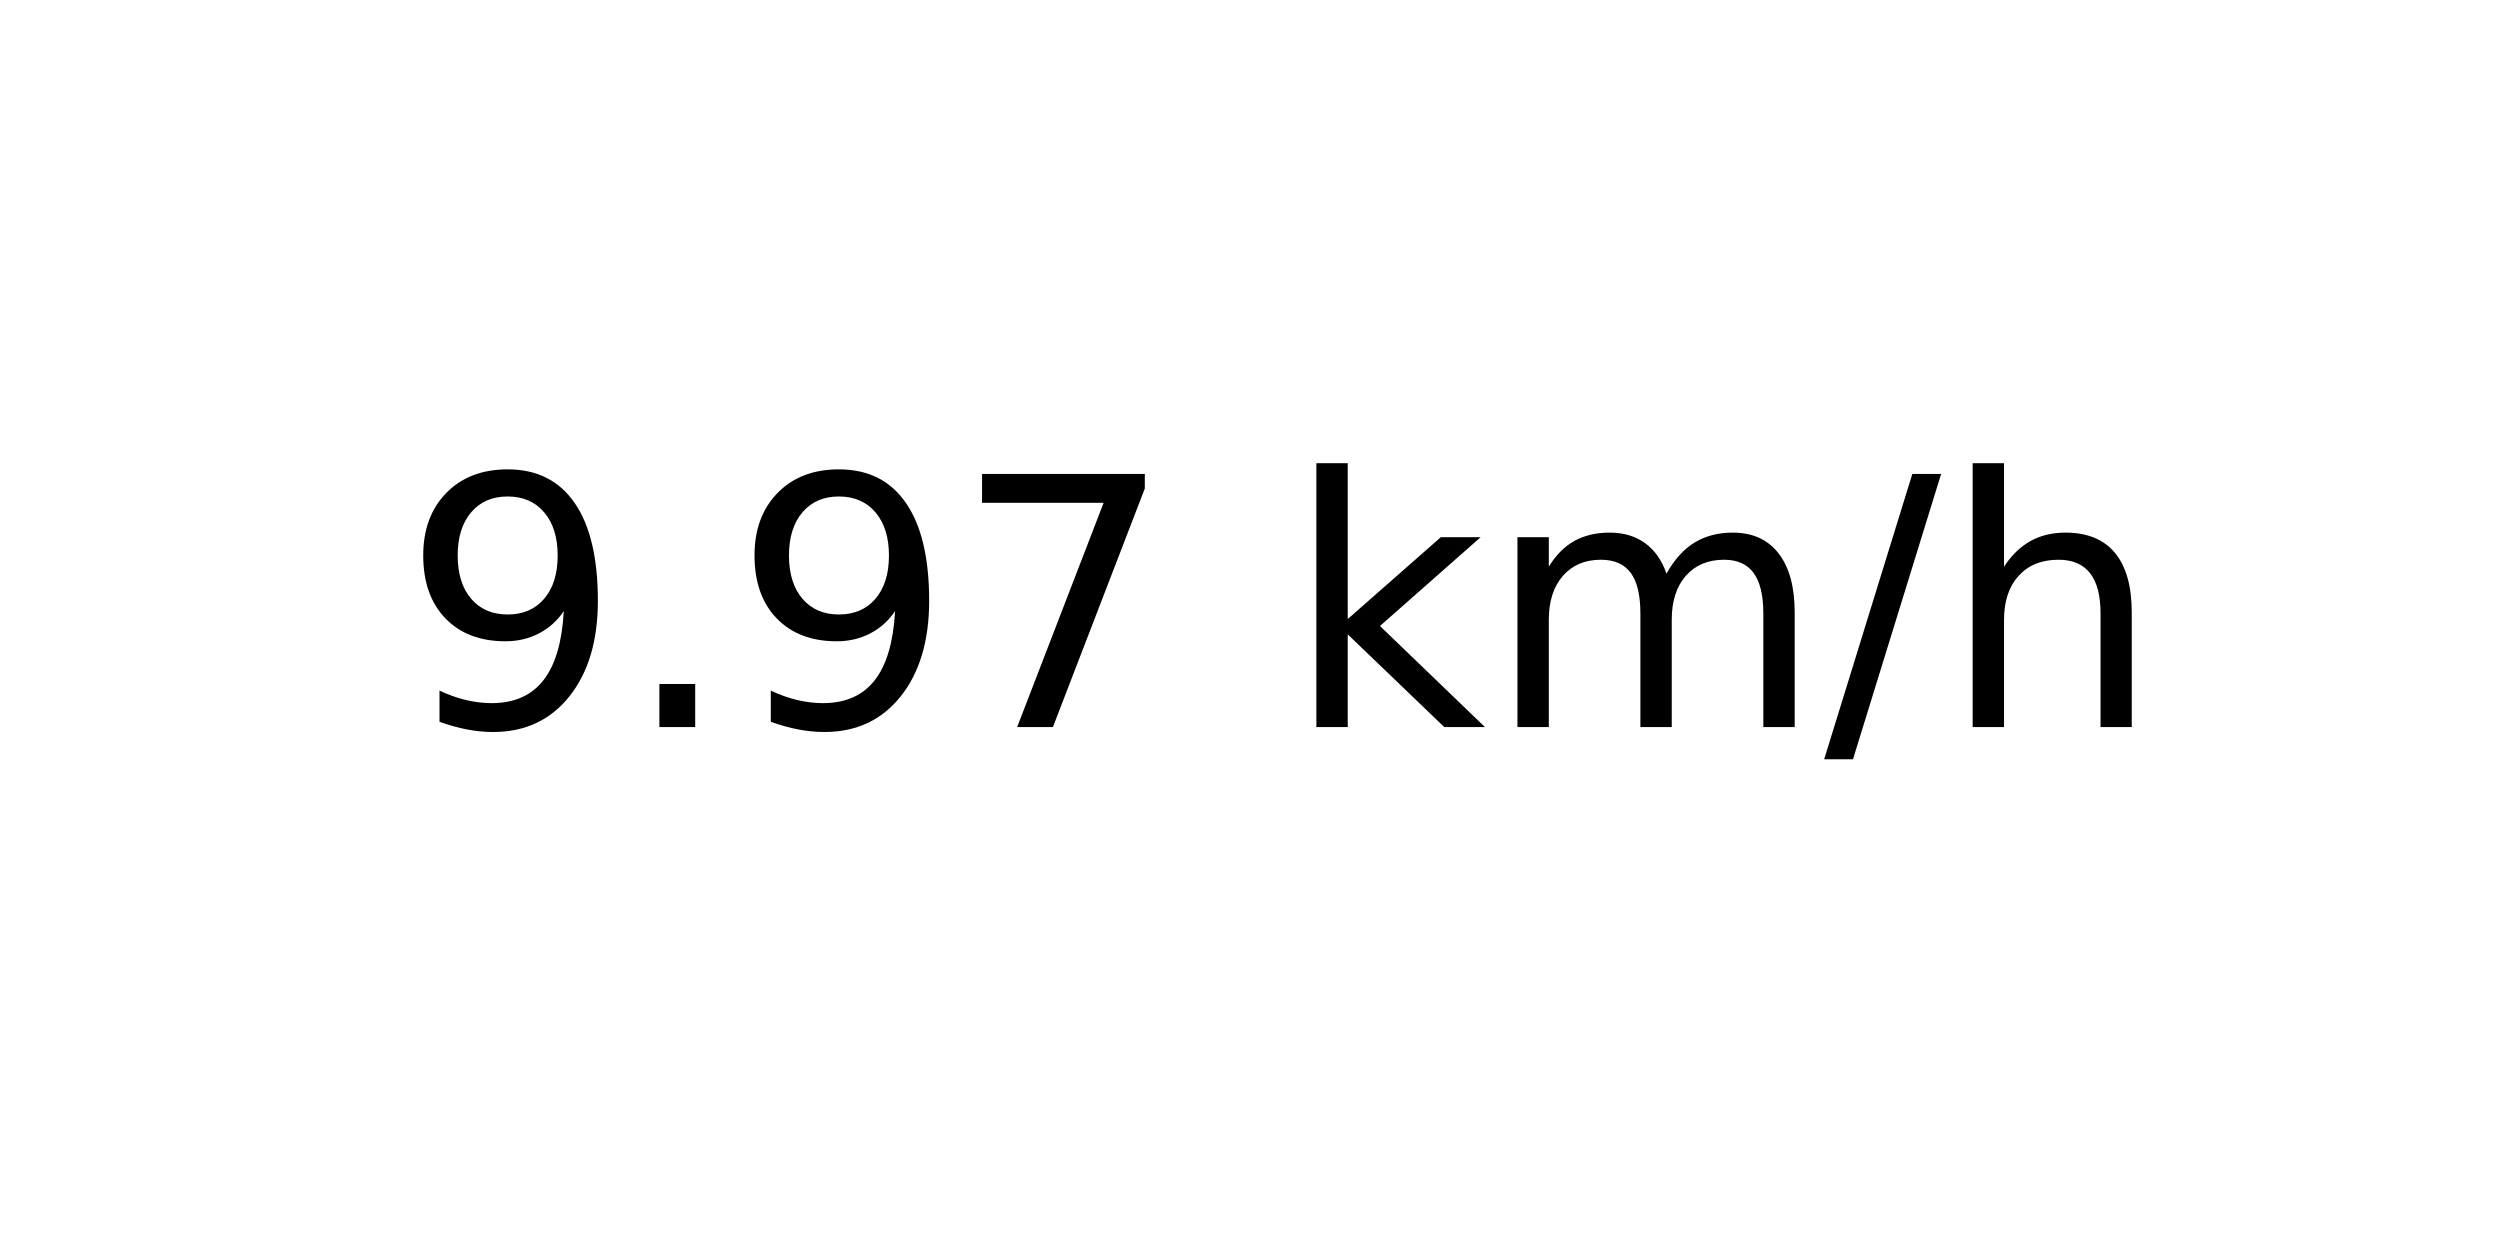
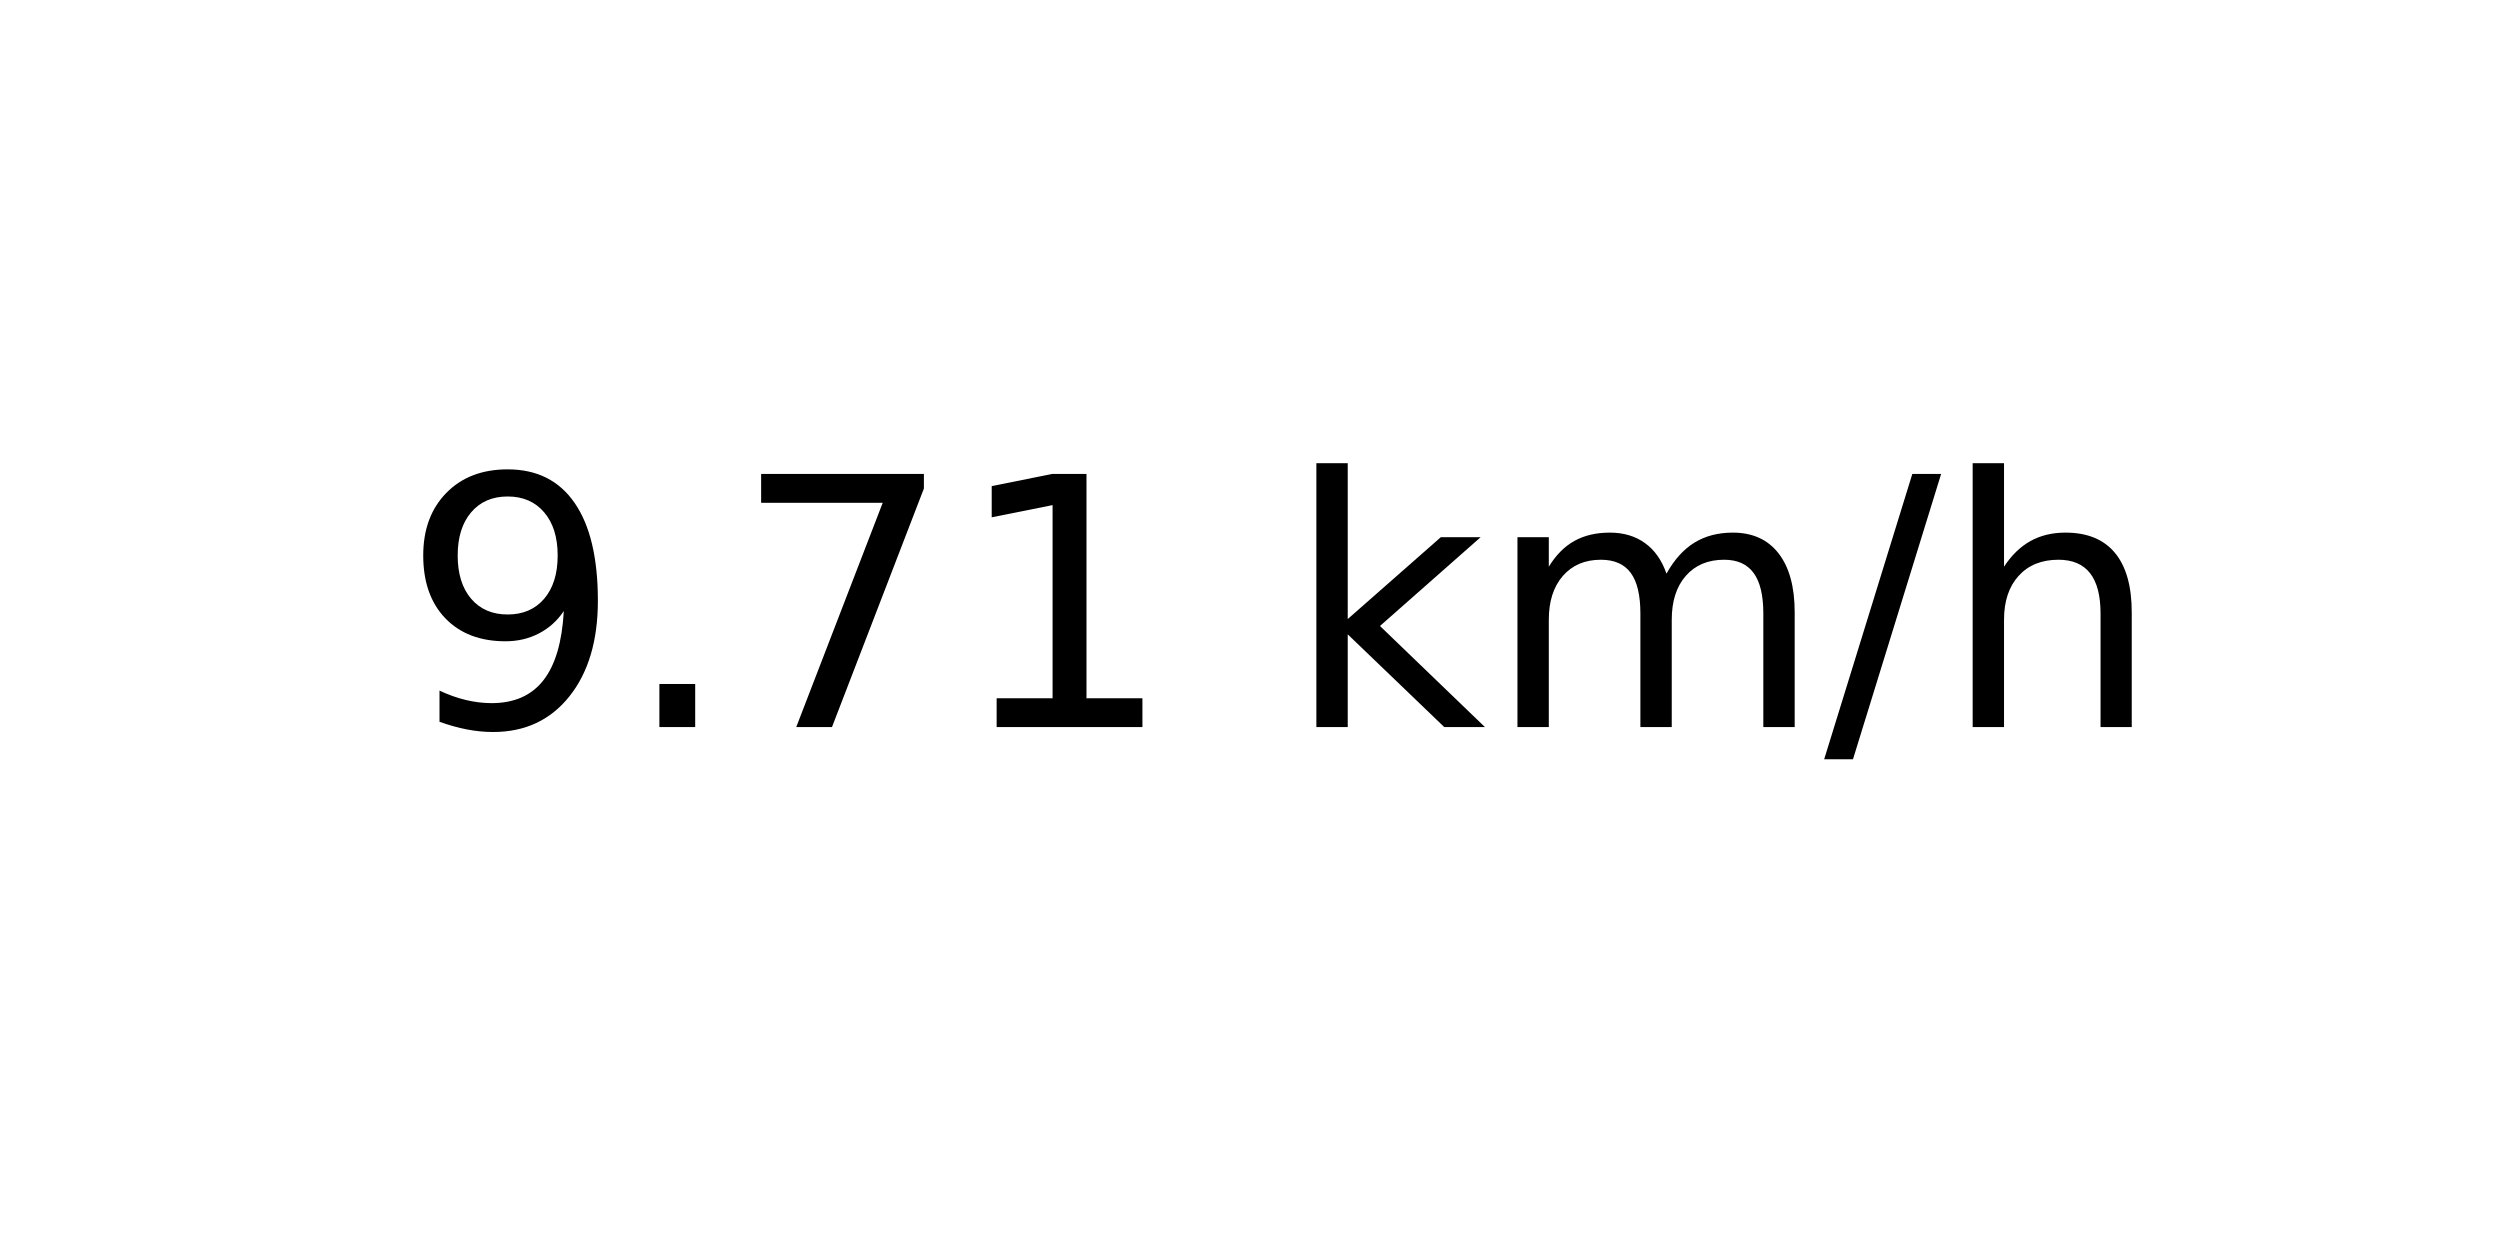
<svg xmlns="http://www.w3.org/2000/svg" xmlns:xlink="http://www.w3.org/1999/xlink" width="72pt" height="36pt" viewBox="0 0 72 36" version="1.1">
  <defs>
    <style type="text/css">*{stroke-linejoin: round; stroke-linecap: butt}</style>
  </defs>
  <g id="figure_1">
    <g id="axes_1">
      <g id="text_1">
        <g transform="translate(11.55937 20.93937) scale(0.1 -0.1)">
          <defs>
            <path id="DejaVuSans-39" d="M 703 97  L 703 672  Q 941 559 1184 500  Q 1428 441 1663 441  Q 2288 441 2617 861  Q 2947 1281 2994 2138  Q 2813 1869 2534 1725  Q 2256 1581 1919 1581  Q 1219 1581 811 2004  Q 403 2428 403 3163  Q 403 3881 828 4315  Q 1253 4750 1959 4750  Q 2769 4750 3195 4129  Q 3622 3509 3622 2328  Q 3622 1225 3098 567  Q 2575 -91 1691 -91  Q 1453 -91 1209 -44  Q 966 3 703 97  z M 1959 2075  Q 2384 2075 2632 2365  Q 2881 2656 2881 3163  Q 2881 3666 2632 3958  Q 2384 4250 1959 4250  Q 1534 4250 1286 3958  Q 1038 3666 1038 3163  Q 1038 2656 1286 2365  Q 1534 2075 1959 2075  z " transform="scale(0.015625)" />
            <path id="DejaVuSans-2e" d="M 684 794  L 1344 794  L 1344 0  L 684 0  L 684 794  z " transform="scale(0.015625)" />
            <path id="DejaVuSans-37" d="M 525 4666  L 3525 4666  L 3525 4397  L 1831 0  L 1172 0  L 2766 4134  L 525 4134  L 525 4666  z " transform="scale(0.015625)" />
+             <path id="DejaVuSans-31" d="M 794 531  L 1825 531  L 1825 4091  L 703 3866  L 703 4441  L 1819 4666  L 2450 4666  L 2450 531  L 3481 531  L 3481 0  L 794 0  L 794 531  z " transform="scale(0.015625)" />
            <path id="DejaVuSans-20" transform="scale(0.015625)" />
            <path id="DejaVuSans-6b" d="M 581 4863  L 1159 4863  L 1159 1991  L 2875 3500  L 3609 3500  L 1753 1863  L 3688 0  L 2938 0  L 1159 1709  L 1159 0  L 581 0  L 581 4863  z " transform="scale(0.015625)" />
            <path id="DejaVuSans-6d" d="M 3328 2828  Q 3544 3216 3844 3400  Q 4144 3584 4550 3584  Q 5097 3584 5394 3201  Q 5691 2819 5691 2113  L 5691 0  L 5113 0  L 5113 2094  Q 5113 2597 4934 2840  Q 4756 3084 4391 3084  Q 3944 3084 3684 2787  Q 3425 2491 3425 1978  L 3425 0  L 2847 0  L 2847 2094  Q 2847 2600 2669 2842  Q 2491 3084 2119 3084  Q 1678 3084 1418 2786  Q 1159 2488 1159 1978  L 1159 0  L 581 0  L 581 3500  L 1159 3500  L 1159 2956  Q 1356 3278 1631 3431  Q 1906 3584 2284 3584  Q 2666 3584 2933 3390  Q 3200 3197 3328 2828  z " transform="scale(0.015625)" />
            <path id="DejaVuSans-2f" d="M 1625 4666  L 2156 4666  L 531 -594  L 0 -594  L 1625 4666  z " transform="scale(0.015625)" />
            <path id="DejaVuSans-68" d="M 3513 2113  L 3513 0  L 2938 0  L 2938 2094  Q 2938 2591 2744 2837  Q 2550 3084 2163 3084  Q 1697 3084 1428 2787  Q 1159 2491 1159 1978  L 1159 0  L 581 0  L 581 4863  L 1159 4863  L 1159 2956  Q 1366 3272 1645 3428  Q 1925 3584 2291 3584  Q 2894 3584 3203 3211  Q 3513 2838 3513 2113  z " transform="scale(0.015625)" />
          </defs>
          <use xlink:href="#DejaVuSans-39" />
          <use xlink:href="#DejaVuSans-2e" x="63.623" />
-           <use xlink:href="#DejaVuSans-39" x="95.41" />
-           <use xlink:href="#DejaVuSans-37" x="159.033" />
+           <use xlink:href="#DejaVuSans-37" x="95.41" />
+           <use xlink:href="#DejaVuSans-31" x="159.033" />
          <use xlink:href="#DejaVuSans-20" x="222.656" />
          <use xlink:href="#DejaVuSans-6b" x="254.443" />
          <use xlink:href="#DejaVuSans-6d" x="312.354" />
          <use xlink:href="#DejaVuSans-2f" x="409.766" />
          <use xlink:href="#DejaVuSans-68" x="443.457" />
        </g>
      </g>
    </g>
  </g>
</svg>
